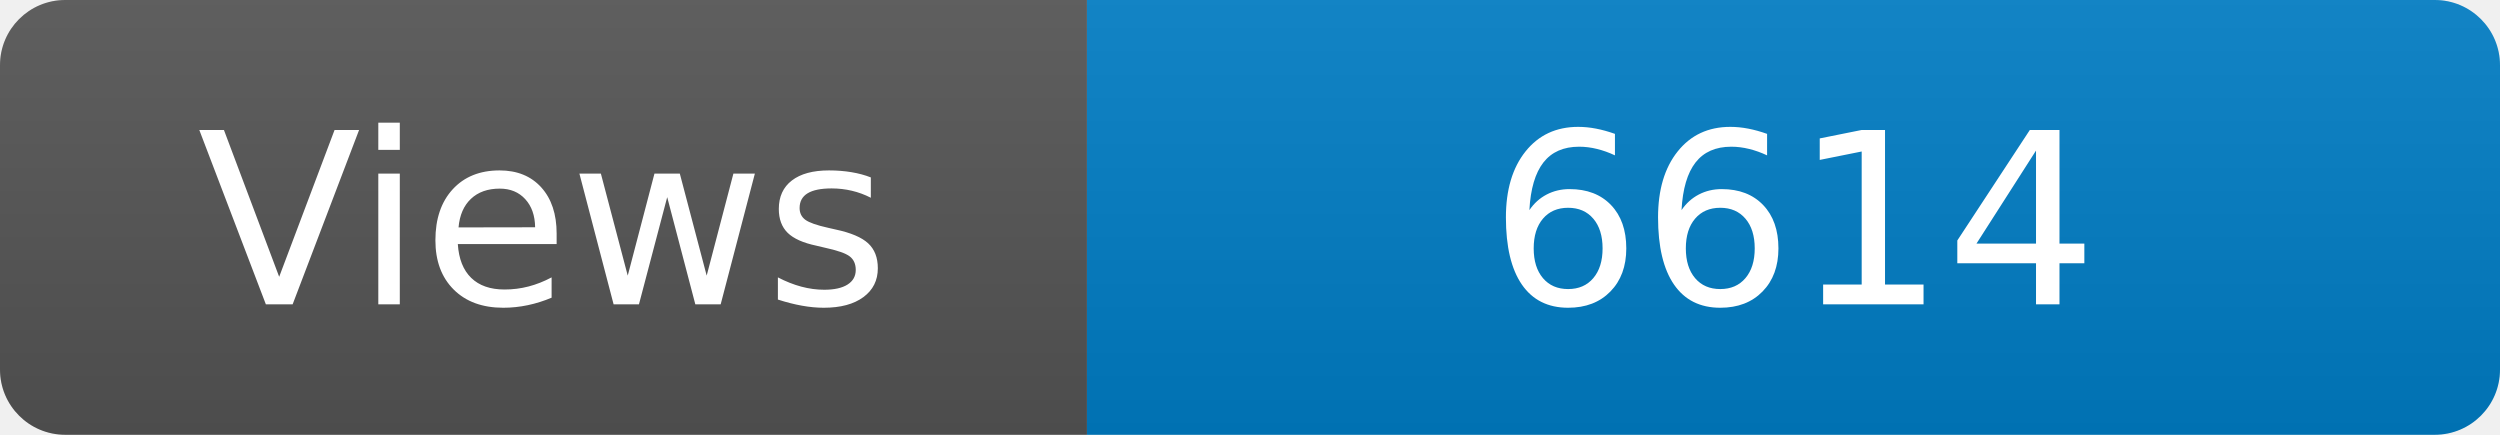
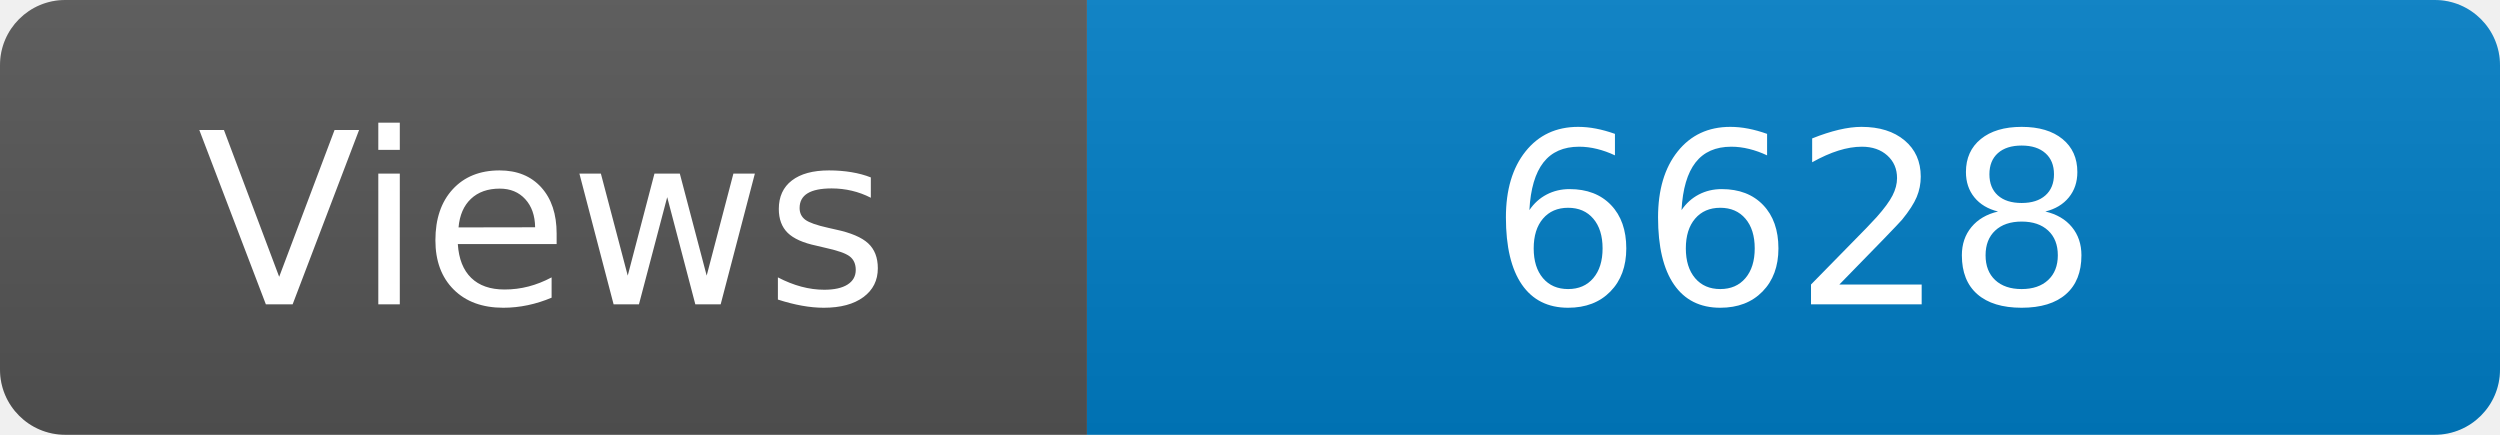
<svg xmlns="http://www.w3.org/2000/svg" width="115" height="20" role="img" aria-label="Maintained?: yes">
  <linearGradient id="s" x2="0" y2="100%">
    <stop offset="0" stop-color="#bbb" stop-opacity=".1" />
    <stop offset="1" stop-opacity=".1" />
  </linearGradient>
  <clipPath id="r">
    <rect width="115" height="20" rx="3" fill="#fff" />
  </clipPath>
  <g clip-path="url(#r)">
    <rect width="50" height="20" fill="#555" />
    <rect x="50" width="160" height="20" fill="#007ec6" />
    <rect width="115" height="20" fill="url(#s)" />
  </g>
  <g fill="#fff" text-anchor="middle" font-family="Verdana,Geneva,DejaVu Sans,sans-serif" font-size="110">
    <text x="250" y="140" transform="scale(.1)" fill="#fff">Views</text>
-     <text x="825" y="140" transform="scale(.1)" fill="#fff">6614</text>
+     <text x="825" y="140" transform="scale(.1)" fill="#fff">6628</text>
  </g>
</svg>
